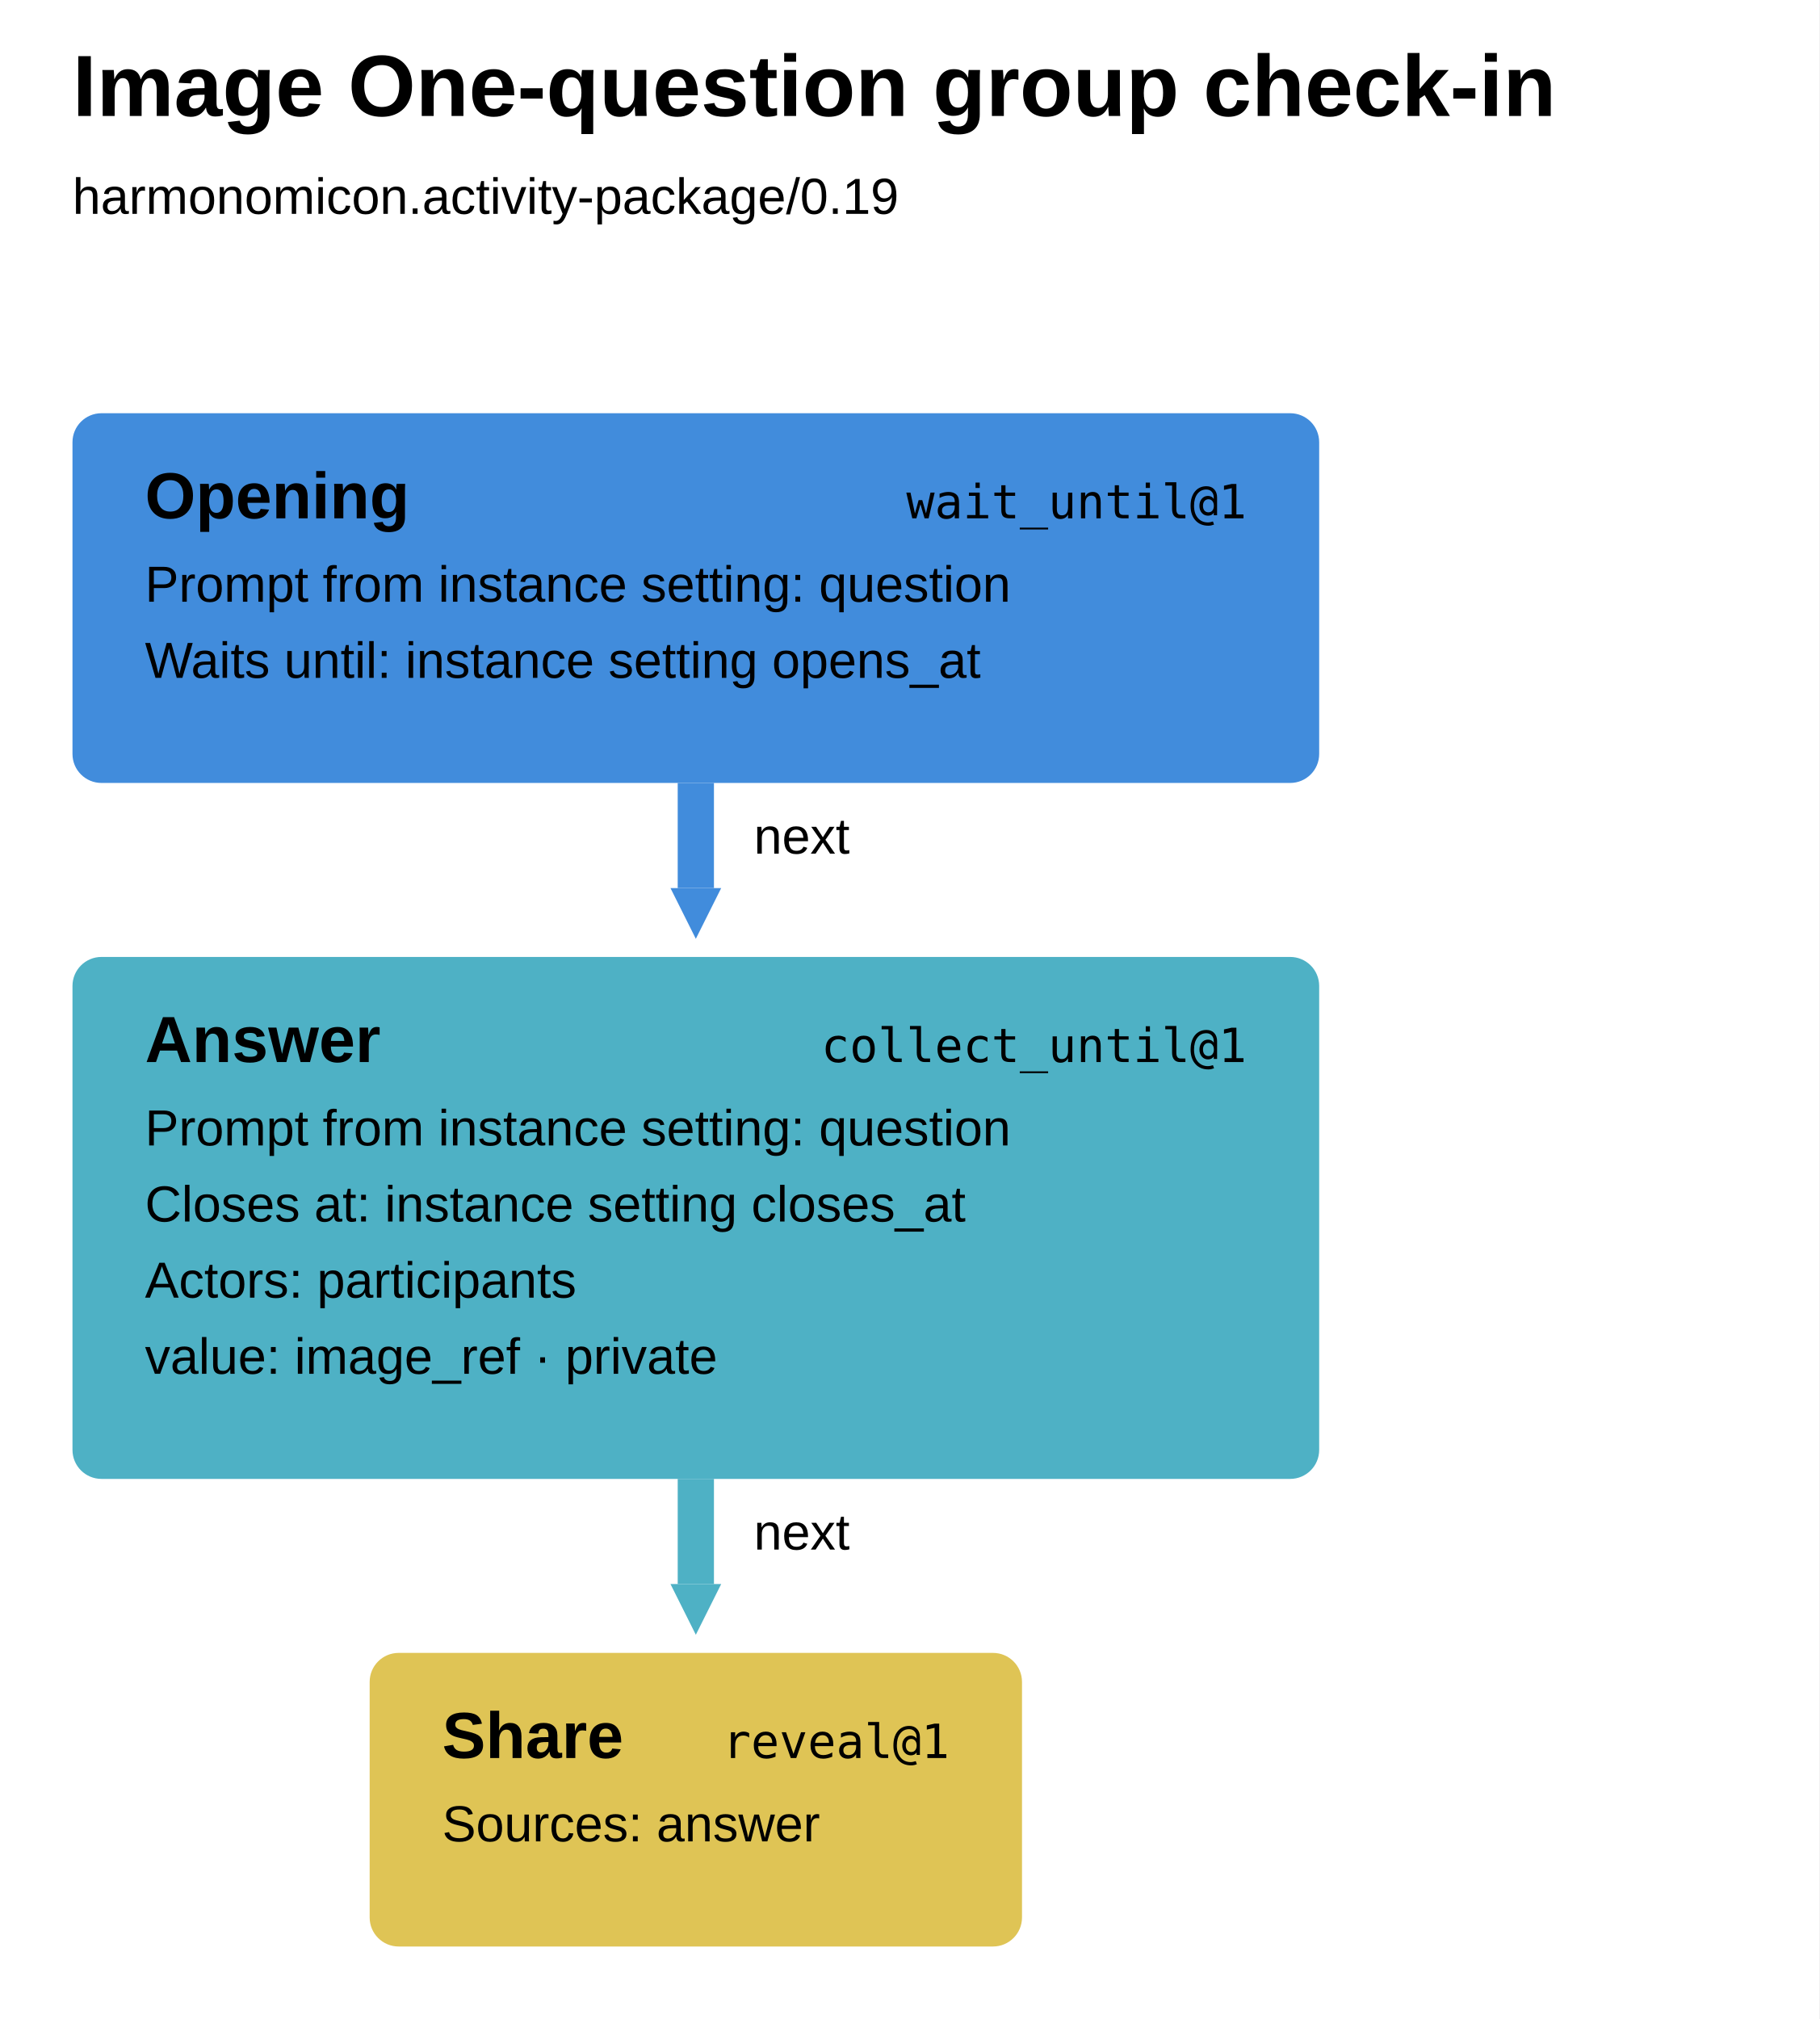
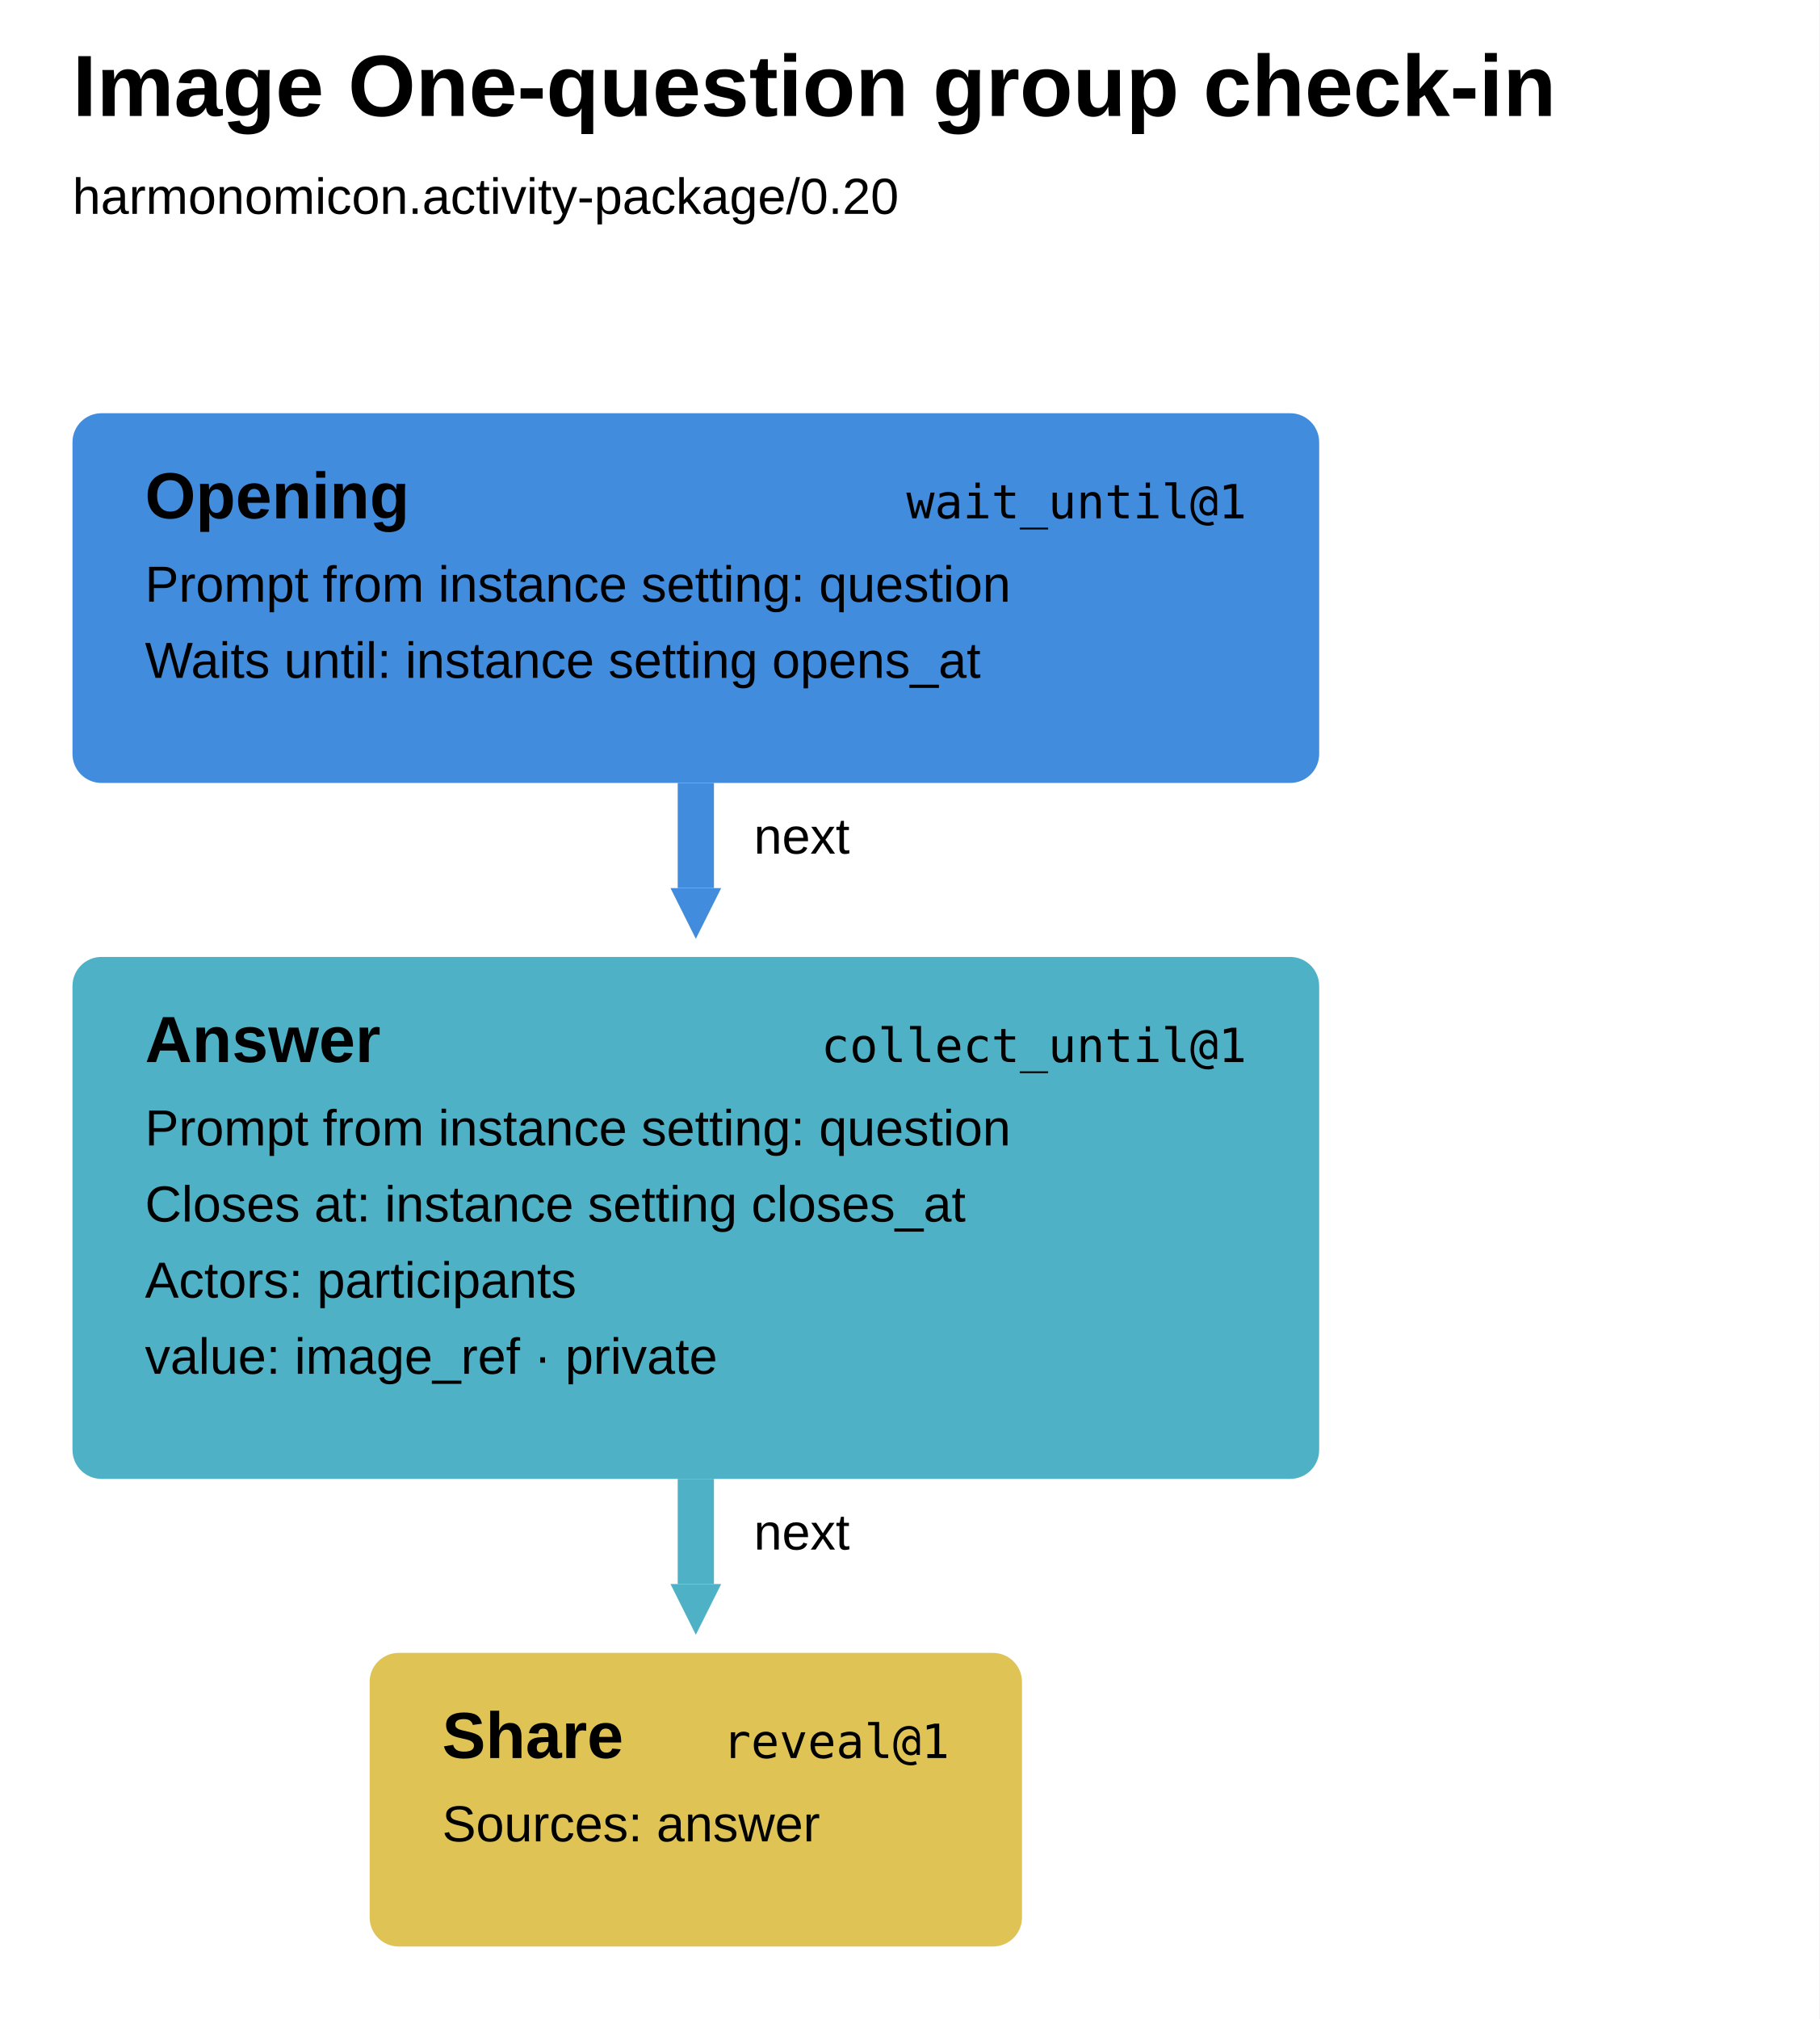
<svg xmlns="http://www.w3.org/2000/svg" width="502" height="557" viewBox="0 0 502 557" aria-label="Image One-question group check-in runbook" style="font-family:Arial,sans-serif;fill:black">
  <defs>
    <marker id="arrow-0" markerUnits="userSpaceOnUse" markerWidth="14" markerHeight="14" refX="0" refY="7" orient="auto">
      <path d="M0 0L14 7L0 14Z" fill="#418cdc" />
    </marker>
    <marker id="arrow-1" markerUnits="userSpaceOnUse" markerWidth="14" markerHeight="14" refX="0" refY="7" orient="auto">
      <path d="M0 0L14 7L0 14Z" fill="#4eb1c5" />
    </marker>
  </defs>
  <rect width="100%" height="100%" fill="white" />
  <text x="20" y="32" font-size="24" font-weight="700">Image One-question group check-in</text>
-   <text x="20" y="59" font-size="14">harmonomicon.activity-package/0.19</text>
+   <text x="20" y="59" font-size="14">harmonomicon.activity-package/0.20</text>
  <g data-step="opening" tabindex="0" role="button" aria-label="opening wait_until@1">
    <rect x="20" y="114" width="344" height="102" rx="8" fill="#418cdc" />
    <text x="40" y="143" font-weight="700" font-size="18">Opening</text>
    <text x="344" y="143" text-anchor="end" font-family="ui-monospace, SFMono-Regular, Menlo, Consolas, monospace" font-size="13">wait_until@1</text>
    <text x="40" y="166" font-size="14">Prompt from instance setting: question</text>
    <text x="40" y="187" font-size="14">Waits until: instance setting opens_at</text>
  </g>
  <g data-step="answer" tabindex="0" role="button" aria-label="answer collect_until@1">
    <rect x="20" y="264" width="344" height="144" rx="8" fill="#4eb1c5" />
    <text x="40" y="293" font-weight="700" font-size="18">Answer</text>
    <text x="344" y="293" text-anchor="end" font-family="ui-monospace, SFMono-Regular, Menlo, Consolas, monospace" font-size="13">collect_until@1</text>
    <text x="40" y="316" font-size="14">Prompt from instance setting: question</text>
    <text x="40" y="337" font-size="14">Closes at: instance setting closes_at</text>
    <text x="40" y="358" font-size="14">Actors: participants</text>
    <text x="40" y="379" font-size="14">value: image_ref · private</text>
  </g>
  <g data-step="share" tabindex="0" role="button" aria-label="share reveal@1">
    <rect x="102" y="456" width="180" height="81" rx="8" fill="#dfc455" />
    <text x="122" y="485" font-weight="700" font-size="18">Share</text>
    <text x="262" y="485" text-anchor="end" font-family="ui-monospace, SFMono-Regular, Menlo, Consolas, monospace" font-size="13">reveal@1</text>
    <text x="122" y="508" font-size="14">Sources: answer</text>
  </g>
  <path d="M 192 216 L 192 245" fill="none" stroke="#418cdc" stroke-width="10" marker-end="url(#arrow-0)" />
  <text x="208" y="235.5" font-size="14">next</text>
  <path d="M 192 408 L 192 437" fill="none" stroke="#4eb1c5" stroke-width="10" marker-end="url(#arrow-1)" />
  <text x="208" y="427.5" font-size="14">next</text>
</svg>
